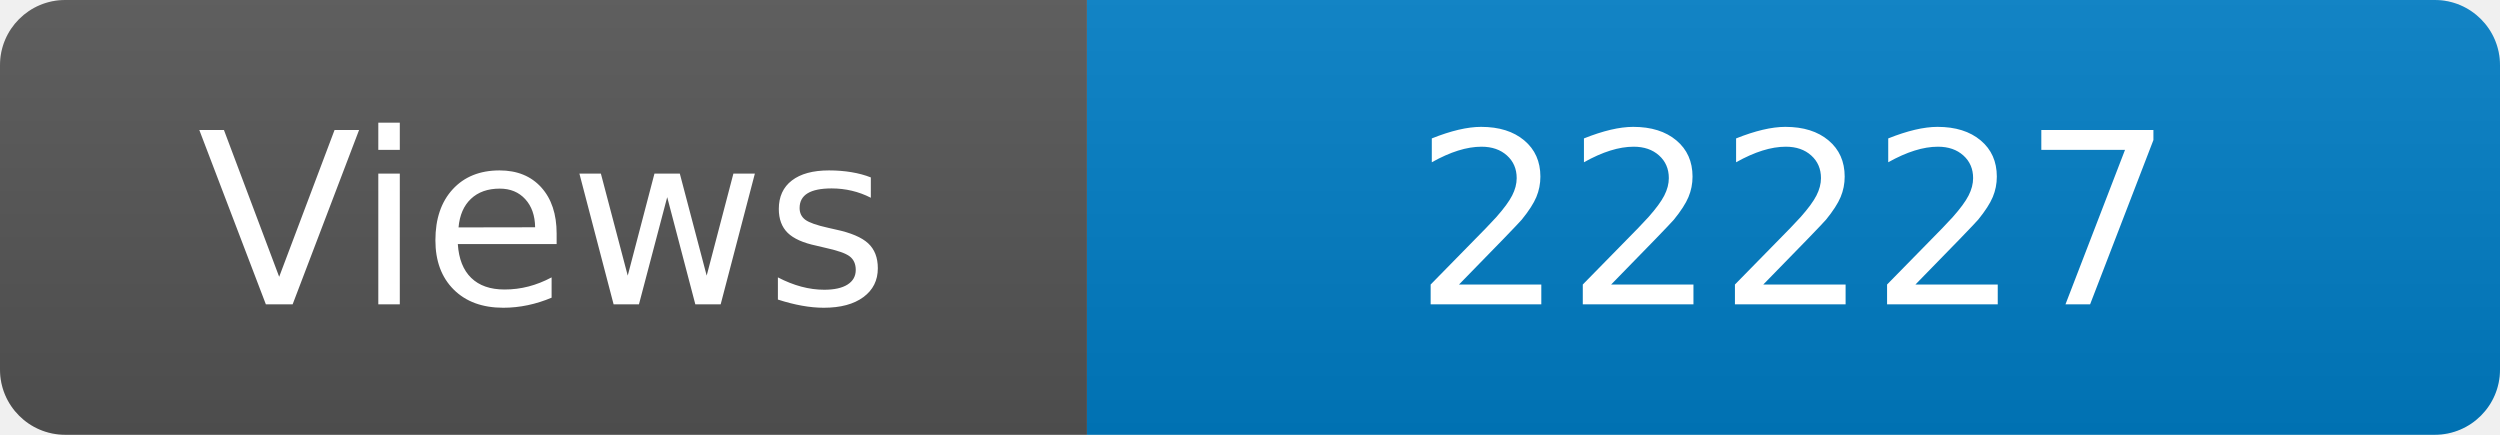
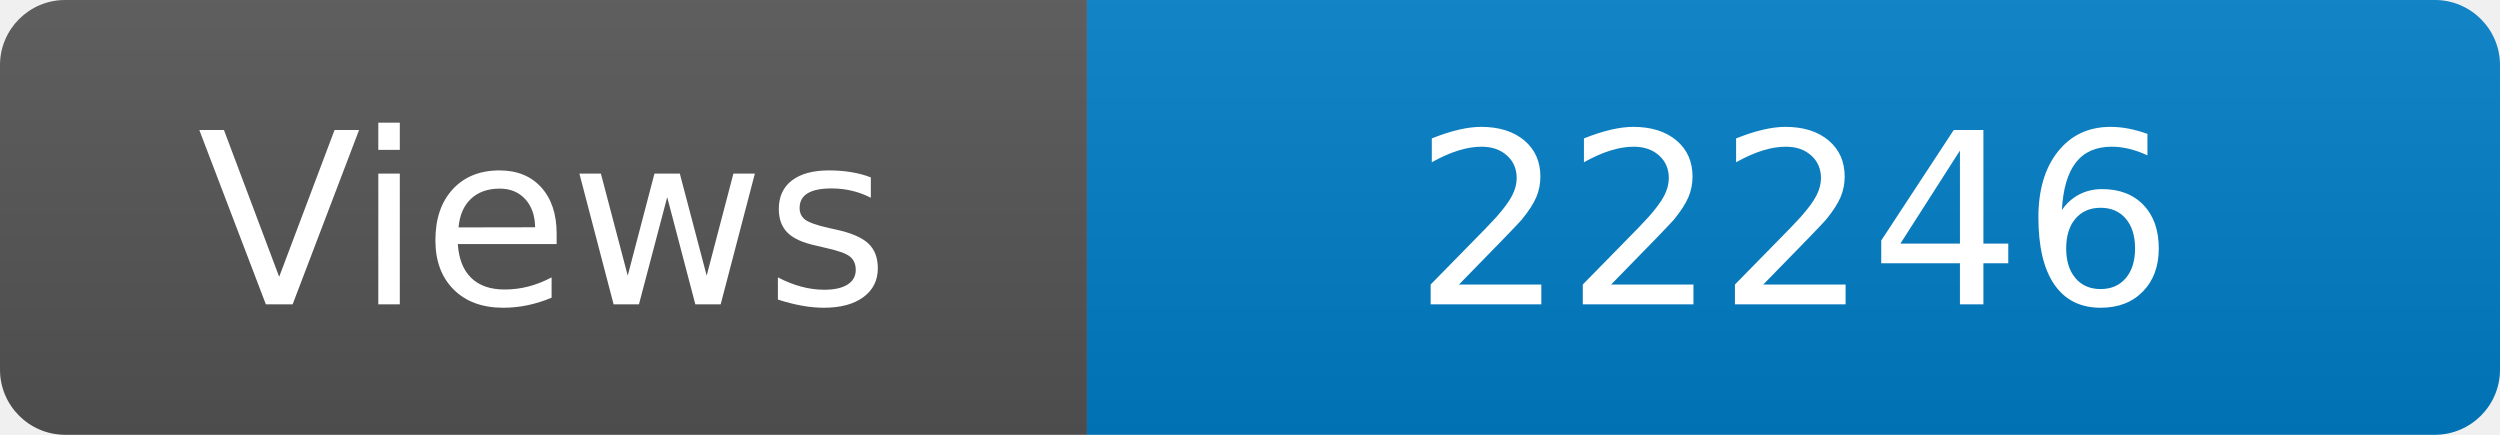
<svg xmlns="http://www.w3.org/2000/svg" width="115" height="20" role="img" aria-label="Maintained?: yes">
  <linearGradient id="s" x2="0" y2="100%">
    <stop offset="0" stop-color="#bbb" stop-opacity=".1" />
    <stop offset="1" stop-opacity=".1" />
  </linearGradient>
  <clipPath id="r">
    <rect width="115" height="20" rx="3" fill="#fff" />
  </clipPath>
  <g clip-path="url(#r)">
    <rect width="50" height="20" fill="#555" />
    <rect x="50" width="160" height="20" fill="#007ec6" />
    <rect width="115" height="20" fill="url(#s)" />
  </g>
  <g fill="#fff" text-anchor="middle" font-family="Verdana,Geneva,DejaVu Sans,sans-serif" font-size="110">
    <text x="250" y="140" transform="scale(.1)" fill="#fff">Views</text>
-     <text x="825" y="140" transform="scale(.1)" fill="#fff">22227</text>
+     <text x="825" y="140" transform="scale(.1)" fill="#fff">22246</text>
  </g>
</svg>
